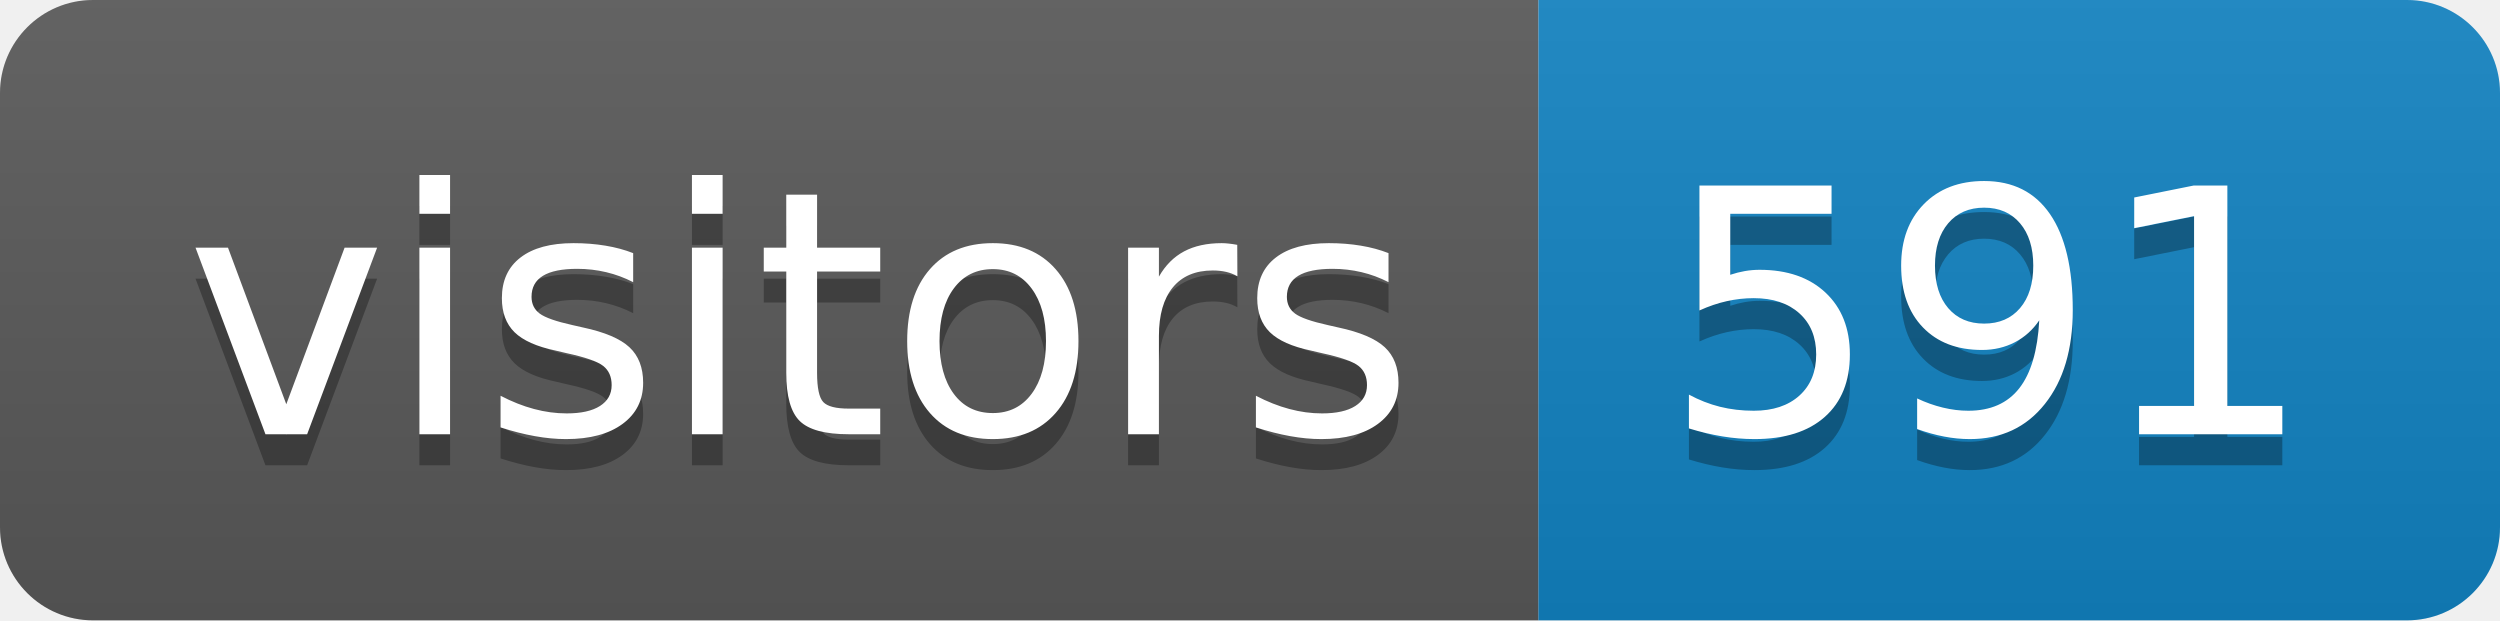
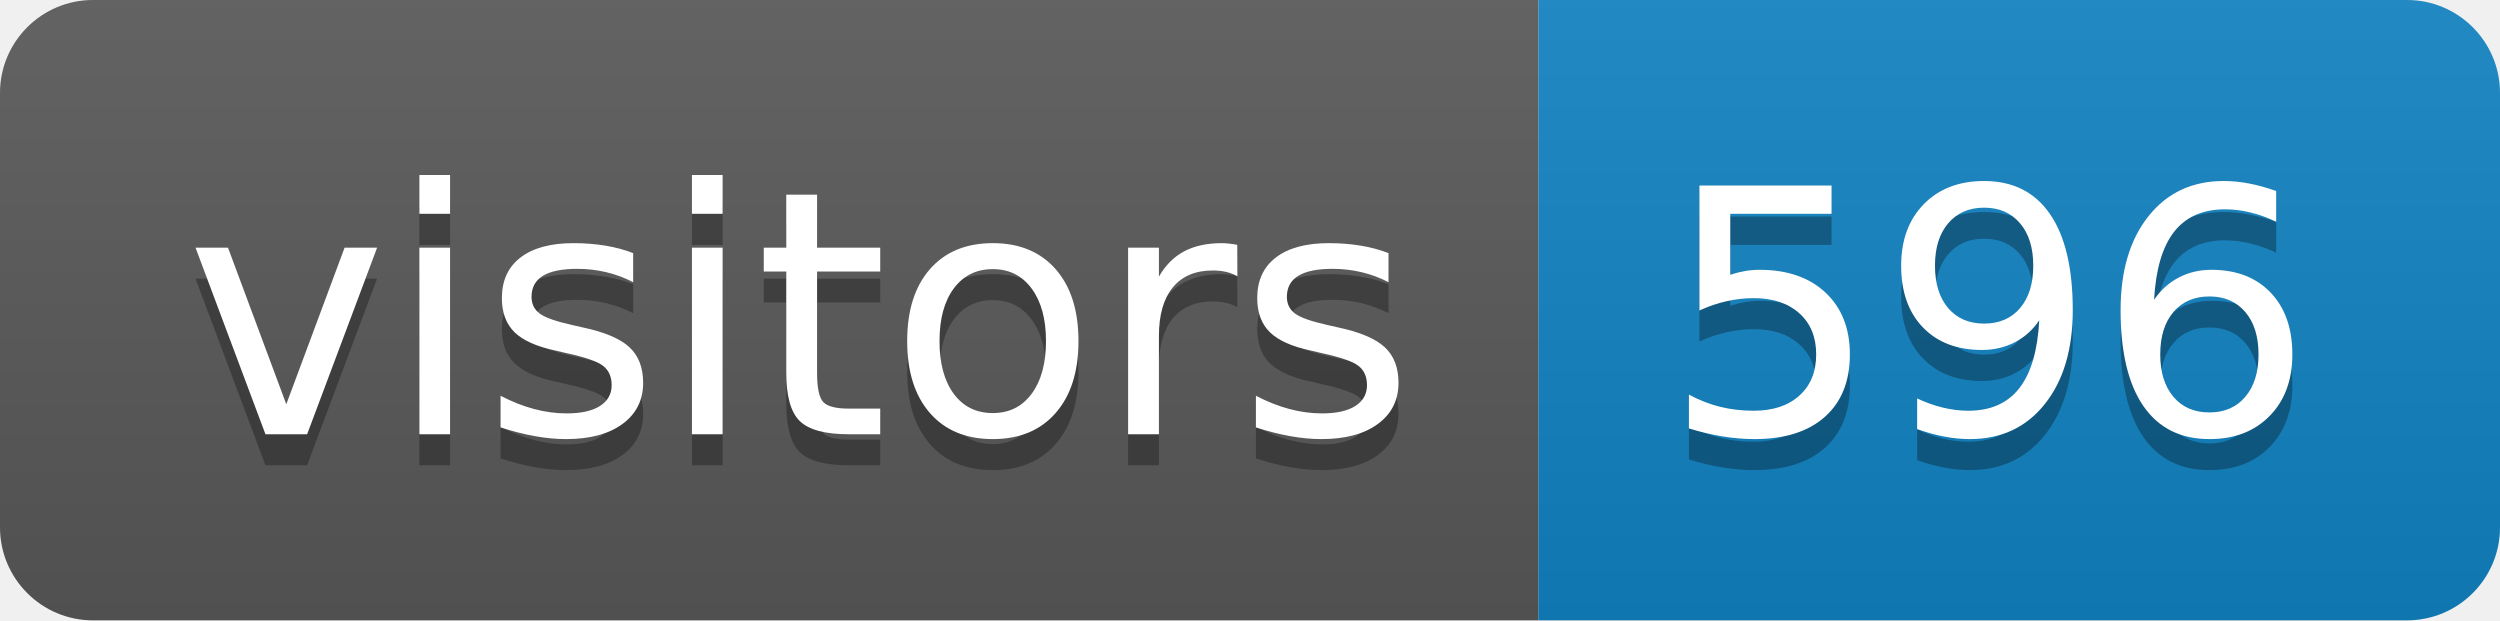
<svg xmlns="http://www.w3.org/2000/svg" height="20" width="80.6">
  <linearGradient id="smooth" x2="0" y2="100%">
    <stop offset="0" stop-color="#bbb" stop-opacity=".1" />
    <stop offset="1" stop-opacity=".1" />
  </linearGradient>
  <clipPath id="round">
    <rect fill="#fff" height="20" rx="3" width="80.6" />
  </clipPath>
  <g clip-path="url(#round)">
    <rect fill="#595959" height="20" width="49.6" />
    <rect fill="#1283c3" height="20" width="31.0" x="49.6" />
    <rect fill="url(#smooth)" height="20" width="80.6" />
  </g>
  <g fill="#fff" font-family="DejaVu Sans,Verdana,Geneva,sans-serif" font-size="110" text-anchor="middle">
    <text fill="#010101" fill-opacity=".3" lengthAdjust="spacing" textLength="396.0" transform="scale(0.1)" x="258.0" y="150">visitors</text>
    <text lengthAdjust="spacing" textLength="396.0" transform="scale(0.1)" x="258.0" y="140">visitors</text>
-     <text fill="#010101" fill-opacity=".3" lengthAdjust="spacing" textLength="210.0" transform="scale(0.1)" x="641.0" y="150">591</text>
-     <text lengthAdjust="spacing" textLength="210.0" transform="scale(0.1)" x="641.0" y="140">591</text>
+     <text fill="#010101" fill-opacity=".3" lengthAdjust="spacing" textLength="210.0" transform="scale(0.1)" x="641.0" y="150">596</text>
+     <text lengthAdjust="spacing" textLength="210.0" transform="scale(0.1)" x="641.0" y="140">596</text>
  </g>
</svg>
